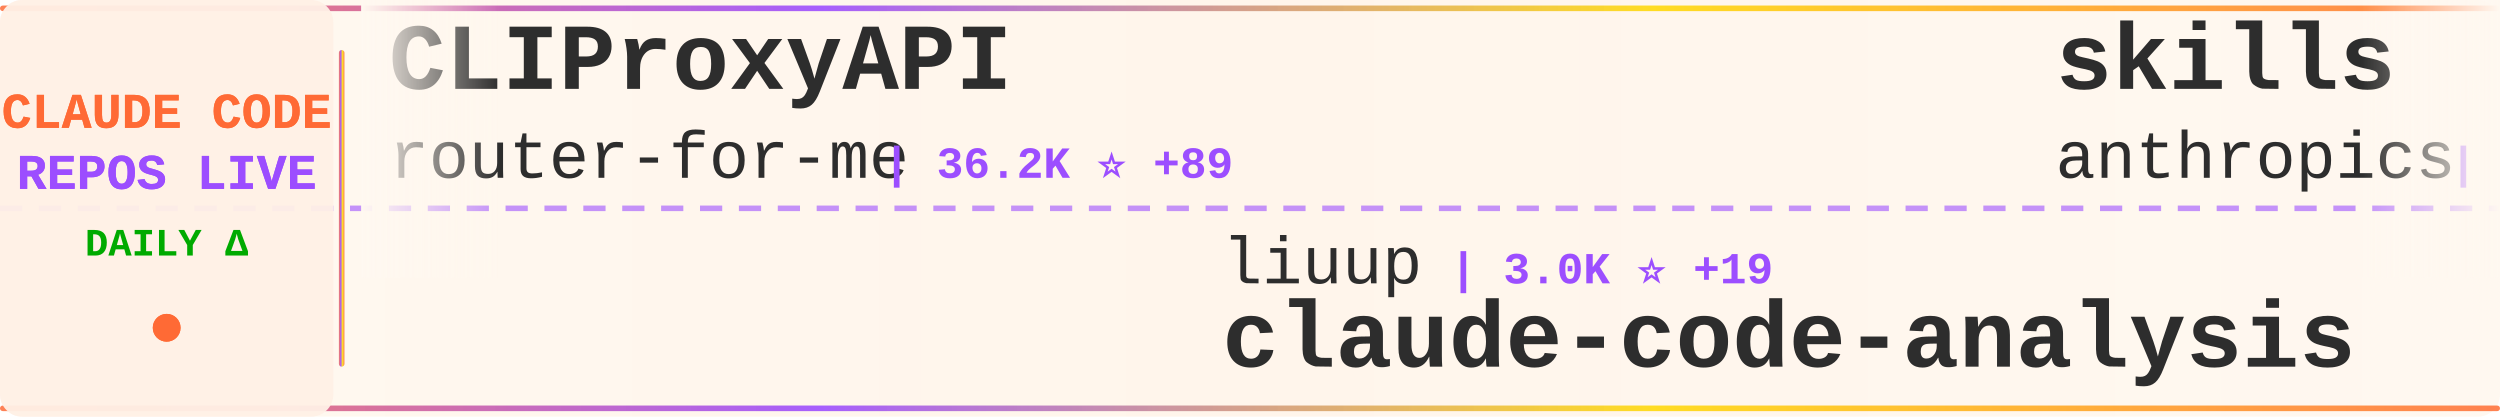
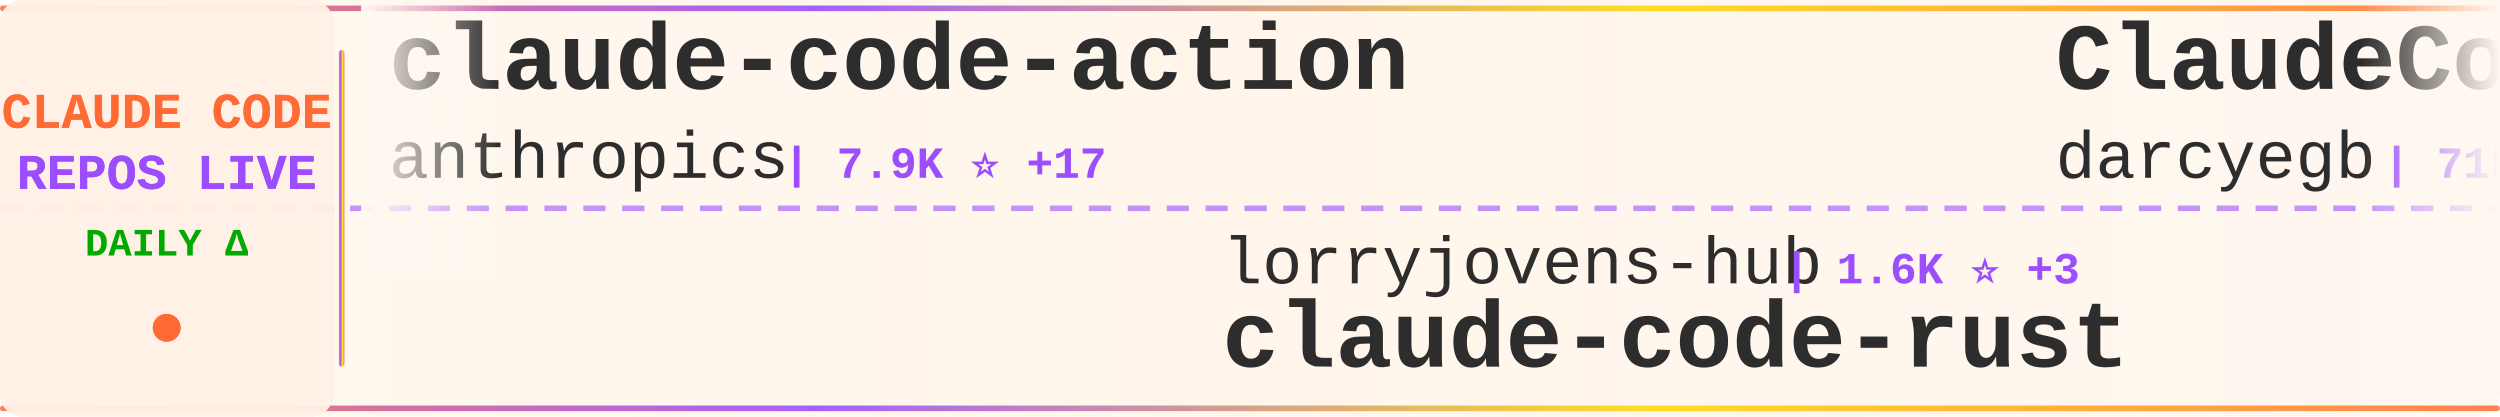
<svg xmlns="http://www.w3.org/2000/svg" width="900" height="150">
  <defs>
    <linearGradient id="tickerBg" x1="0%" y1="0%" x2="100%" y2="0%">
      <stop offset="0%" style="stop-color:#fff8f0;stop-opacity:0.98" />
      <stop offset="50%" style="stop-color:#fff5eb;stop-opacity:1" />
      <stop offset="100%" style="stop-color:#fff8f0;stop-opacity:0.98" />
    </linearGradient>
    <linearGradient id="borderGrad" x1="0%" y1="0%" x2="100%" y2="0%">
      <stop offset="0%" style="stop-color:#FF6B35;stop-opacity:0.85">
        <animate attributeName="stop-opacity" values="0.85;1;0.85" dur="2s" repeatCount="indefinite" />
      </stop>
      <stop offset="33%" style="stop-color:#9C4EFF;stop-opacity:0.9">
        <animate attributeName="stop-opacity" values="0.9;1;0.9" dur="2.2s" repeatCount="indefinite" />
      </stop>
      <stop offset="66%" style="stop-color:#FFD700;stop-opacity:0.85">
        <animate attributeName="stop-opacity" values="0.85;1;0.85" dur="1.8s" repeatCount="indefinite" />
      </stop>
      <stop offset="100%" style="stop-color:#FF6B35;stop-opacity:0.85">
        <animate attributeName="stop-opacity" values="0.85;1;0.85" dur="2s" repeatCount="indefinite" />
      </stop>
    </linearGradient>
    <filter id="textGlow">
      <feGaussianBlur stdDeviation="0.15" result="coloredBlur" />
      <feMerge>
        <feMergeNode in="coloredBlur" />
        <feMergeNode in="SourceGraphic" />
      </feMerge>
    </filter>
    <filter id="metricGlow">
      <feGaussianBlur stdDeviation="0.2" result="coloredBlur" />
      <feMerge>
        <feMergeNode in="coloredBlur" />
        <feMergeNode in="SourceGraphic" />
      </feMerge>
    </filter>
    <linearGradient id="leftFade" x1="0%" y1="0%" x2="100%" y2="0%">
      <stop offset="0%" style="stop-color:#fff8f0;stop-opacity:1" />
      <stop offset="100%" style="stop-color:#fff8f0;stop-opacity:0" />
    </linearGradient>
    <linearGradient id="rightFade" x1="0%" y1="0%" x2="100%" y2="0%">
      <stop offset="0%" style="stop-color:#fff8f0;stop-opacity:0" />
      <stop offset="100%" style="stop-color:#fff8f0;stop-opacity:1" />
    </linearGradient>
  </defs>
  <rect width="900" height="150" fill="url(#tickerBg)" rx="8" />
  <rect x="0" y="2" width="900" height="2" fill="url(#borderGrad)" rx="1" />
  <rect x="0" y="146" width="900" height="2" fill="url(#borderGrad)" rx="1" />
  <line x1="0" y1="75" x2="900" y2="75" stroke="#9C4EFF" stroke-width="2" stroke-dasharray="8 6" opacity="0.6" />
  <rect x="0" y="0" width="120" height="150" fill="#fff0e6" opacity="0.95" rx="8" />
  <text x="60" y="46" font-family="'Courier New', monospace" font-size="18" font-weight="bold" fill="#FF6B35" text-anchor="middle" filter="url(#textGlow)">
    CLAUDE CODE
  </text>
  <text x="60" y="68" font-family="'Courier New', monospace" font-size="18" font-weight="bold" fill="#9C4EFF" text-anchor="middle" filter="url(#textGlow)">
    REPOS LIVE
  </text>
  <text x="60" y="92" font-family="'Courier New', monospace" font-size="14" font-weight="bold" fill="#00aa00" text-anchor="middle">
    DAILY Δ
  </text>
  <circle cx="60" cy="118" r="5" fill="#FF6B35" filter="url(#metricGlow)">
    <animate attributeName="r" values="4;6;4" dur="1.5s" repeatCount="indefinite" />
    <animate attributeName="opacity" values="0.6;1;0.6" dur="1.5s" repeatCount="indefinite" />
  </circle>
  <rect x="122" y="18" width="2" height="114" fill="url(#borderGrad)" rx="1" />
  <clipPath id="tickerClip">
    <rect x="130" y="0" width="770" height="150" />
  </clipPath>
  <g clip-path="url(#tickerClip)">
    <g id="tickerItems">
      <animateTransform attributeName="transform" attributeType="XML" type="translate" from="0 0" to="-3000 0" dur="54s" repeatCount="indefinite" />
      <g transform="translate(0, 0)">
-         <text x="140" y="32" font-family="'Courier New', monospace" font-size="34" font-weight="bold" fill="#2d2d2d">CLIProxyAPI</text>
-         <text x="140" y="64" font-family="'Courier New', monospace" font-size="24" font-weight="normal" fill="#2d2d2d" opacity="1.0">router-for-me</text>
-         <text x="318" y="64" font-family="'Courier New', monospace" font-size="16" font-weight="bold" fill="#9C4EFF"> | 36.2K ⭐ +89</text>
+         <text x="140" y="32" font-family="'Courier New', monospace" font-size="34" font-weight="bold" fill="#2d2d2d">claude-code-action</text>
+         <text x="140" y="64" font-family="'Courier New', monospace" font-size="24" font-weight="normal" fill="#2d2d2d" opacity="1.0">anthropics</text>
+         <text x="282" y="64" font-family="'Courier New', monospace" font-size="16" font-weight="bold" fill="#9C4EFF"> | 7.9K ⭐ +17</text>
      </g>
      <g transform="translate(300, 0)">
-         <text x="140" y="102" font-family="'Courier New', monospace" font-size="24" font-weight="normal" fill="#2d2d2d" opacity="1.0">liuup</text>
-         <text x="222" y="102" font-family="'Courier New', monospace" font-size="16" font-weight="bold" fill="#9C4EFF"> | 3.0K ⭐ +19</text>
-         <text x="140" y="132" font-family="'Courier New', monospace" font-size="34" font-weight="bold" fill="#2d2d2d">claude-code-analysis</text>
+         <text x="140" y="102" font-family="'Courier New', monospace" font-size="24" font-weight="normal" fill="#2d2d2d" opacity="1.0">lorryjovens-hub</text>
+         <text x="342" y="102" font-family="'Courier New', monospace" font-size="16" font-weight="bold" fill="#9C4EFF"> | 1.6K ⭐ +3</text>
+         <text x="140" y="132" font-family="'Courier New', monospace" font-size="34" font-weight="bold" fill="#2d2d2d">claude-code-rust</text>
      </g>
      <g transform="translate(600, 0)">
-         <text x="140" y="32" font-family="'Courier New', monospace" font-size="34" font-weight="bold" fill="#2d2d2d">skills</text>
-         <text x="140" y="64" font-family="'Courier New', monospace" font-size="24" font-weight="normal" fill="#2d2d2d" opacity="1.0">anthropics</text>
-         <text x="282" y="64" font-family="'Courier New', monospace" font-size="16" font-weight="bold" fill="#9C4EFF"> | 147.1K ⭐ +323</text>
+         <text x="140" y="32" font-family="'Courier New', monospace" font-size="34" font-weight="bold" fill="#2d2d2d">ClaudeCodeAgents</text>
+         <text x="140" y="64" font-family="'Courier New', monospace" font-size="24" font-weight="normal" fill="#2d2d2d" opacity="1.0">darcyegb</text>
+         <text x="258" y="64" font-family="'Courier New', monospace" font-size="16" font-weight="bold" fill="#9C4EFF"> | 715 ⭐</text>
      </g>
      <g transform="translate(900, 0)">
-         <text x="140" y="102" font-family="'Courier New', monospace" font-size="24" font-weight="normal" fill="#2d2d2d" opacity="1.0">AICoderTudou</text>
-         <text x="306" y="102" font-family="'Courier New', monospace" font-size="16" font-weight="bold" fill="#9C4EFF"> | 500 ⭐</text>
-         <text x="140" y="132" font-family="'Courier New', monospace" font-size="34" font-weight="bold" fill="#2d2d2d">claude-code-tudou</text>
+         <text x="140" y="102" font-family="'Courier New', monospace" font-size="24" font-weight="normal" fill="#2d2d2d" opacity="1.0">zebbern</text>
+         <text x="246" y="102" font-family="'Courier New', monospace" font-size="16" font-weight="bold" fill="#9C4EFF"> | 4.2K ⭐ +2</text>
+         <text x="140" y="132" font-family="'Courier New', monospace" font-size="34" font-weight="bold" fill="#2d2d2d">claude-code-guide</text>
      </g>
      <g transform="translate(1200, 0)">
-         <text x="140" y="32" font-family="'Courier New', monospace" font-size="34" font-weight="bold" fill="#2d2d2d">claude-code-source-code-...</text>
-         <text x="140" y="64" font-family="'Courier New', monospace" font-size="24" font-weight="normal" fill="#2d2d2d" opacity="1.0">ghuntley</text>
-         <text x="258" y="64" font-family="'Courier New', monospace" font-size="16" font-weight="bold" fill="#9C4EFF"> | 980 ⭐</text>
+         <text x="140" y="32" font-family="'Courier New', monospace" font-size="34" font-weight="bold" fill="#2d2d2d">claude-code-base-action</text>
+         <text x="140" y="64" font-family="'Courier New', monospace" font-size="24" font-weight="normal" fill="#2d2d2d" opacity="1.0">anthropics</text>
+         <text x="282" y="64" font-family="'Courier New', monospace" font-size="16" font-weight="bold" fill="#9C4EFF"> | 865 ⭐ +2</text>
      </g>
      <g transform="translate(1500, 0)">
-         <text x="140" y="102" font-family="'Courier New', monospace" font-size="24" font-weight="normal" fill="#2d2d2d" opacity="1.0">OneRedOak</text>
-         <text x="270" y="102" font-family="'Courier New', monospace" font-size="16" font-weight="bold" fill="#9C4EFF"> | 3.8K ⭐ +1</text>
-         <text x="140" y="132" font-family="'Courier New', monospace" font-size="34" font-weight="bold" fill="#2d2d2d">claude-code-workflows</text>
+         <text x="140" y="102" font-family="'Courier New', monospace" font-size="24" font-weight="normal" fill="#2d2d2d" opacity="1.0">oboard</text>
+         <text x="234" y="102" font-family="'Courier New', monospace" font-size="16" font-weight="bold" fill="#9C4EFF"> | 3.2K ⭐ +3</text>
+         <text x="140" y="132" font-family="'Courier New', monospace" font-size="34" font-weight="bold" fill="#2d2d2d">claude-code-rev</text>
      </g>
      <g transform="translate(1800, 0)">
-         <text x="140" y="32" font-family="'Courier New', monospace" font-size="34" font-weight="bold" fill="#2d2d2d">claude-code-rev</text>
-         <text x="140" y="64" font-family="'Courier New', monospace" font-size="24" font-weight="normal" fill="#2d2d2d" opacity="1.0">oboard</text>
-         <text x="234" y="64" font-family="'Courier New', monospace" font-size="16" font-weight="bold" fill="#9C4EFF"> | 3.2K ⭐ +2</text>
+         <text x="140" y="32" font-family="'Courier New', monospace" font-size="34" font-weight="bold" fill="#2d2d2d">claude-coder</text>
+         <text x="140" y="64" font-family="'Courier New', monospace" font-size="24" font-weight="normal" fill="#2d2d2d" opacity="1.0">kodu-ai</text>
+         <text x="246" y="64" font-family="'Courier New', monospace" font-size="16" font-weight="bold" fill="#9C4EFF"> | 5.3K ⭐ +1</text>
      </g>
      <g transform="translate(2100, 0)">
-         <text x="140" y="102" font-family="'Courier New', monospace" font-size="24" font-weight="normal" fill="#2d2d2d" opacity="1.0">KPR111</text>
-         <text x="234" y="102" font-family="'Courier New', monospace" font-size="16" font-weight="bold" fill="#9C4EFF"> | 18 ⭐</text>
-         <text x="140" y="132" font-family="'Courier New', monospace" font-size="34" font-weight="bold" fill="#2d2d2d">Claude-Code</text>
+         <text x="140" y="102" font-family="'Courier New', monospace" font-size="24" font-weight="normal" fill="#2d2d2d" opacity="1.0">lst97</text>
+         <text x="222" y="102" font-family="'Courier New', monospace" font-size="16" font-weight="bold" fill="#9C4EFF"> | 1.6K ⭐ +1</text>
+         <text x="140" y="132" font-family="'Courier New', monospace" font-size="34" font-weight="bold" fill="#2d2d2d">claude-code-sub-agents</text>
      </g>
      <g transform="translate(2400, 0)">
-         <text x="140" y="32" font-family="'Courier New', monospace" font-size="34" font-weight="bold" fill="#2d2d2d">claude-code-infrastructu...</text>
-         <text x="140" y="64" font-family="'Courier New', monospace" font-size="24" font-weight="normal" fill="#2d2d2d" opacity="1.0">diet103</text>
-         <text x="246" y="64" font-family="'Courier New', monospace" font-size="16" font-weight="bold" fill="#9C4EFF"> | 9.7K ⭐ +2</text>
+         <text x="140" y="32" font-family="'Courier New', monospace" font-size="34" font-weight="bold" fill="#2d2d2d">Open-ClaudeCode</text>
+         <text x="140" y="64" font-family="'Courier New', monospace" font-size="24" font-weight="normal" fill="#2d2d2d" opacity="1.0">LING71671</text>
+         <text x="270" y="64" font-family="'Courier New', monospace" font-size="16" font-weight="bold" fill="#9C4EFF"> | 874 ⭐</text>
      </g>
      <g transform="translate(2700, 0)">
-         <text x="140" y="102" font-family="'Courier New', monospace" font-size="24" font-weight="normal" fill="#2d2d2d" opacity="1.0">RichardAtCT</text>
-         <text x="294" y="102" font-family="'Courier New', monospace" font-size="16" font-weight="bold" fill="#9C4EFF"> | 2.7K ⭐ +3</text>
-         <text x="140" y="132" font-family="'Courier New', monospace" font-size="34" font-weight="bold" fill="#2d2d2d">claude-code-telegram</text>
+         <text x="140" y="102" font-family="'Courier New', monospace" font-size="24" font-weight="normal" fill="#2d2d2d" opacity="1.0">VoltAgent</text>
+         <text x="270" y="102" font-family="'Courier New', monospace" font-size="16" font-weight="bold" fill="#9C4EFF"> | 21.3K ⭐ +38</text>
+         <text x="140" y="132" font-family="'Courier New', monospace" font-size="34" font-weight="bold" fill="#2d2d2d">awesome-claude-code-suba...</text>
      </g>
      <g transform="translate(3000, 0)">
-         <text x="140" y="32" font-family="'Courier New', monospace" font-size="34" font-weight="bold" fill="#2d2d2d">CLIProxyAPI</text>
-         <text x="140" y="64" font-family="'Courier New', monospace" font-size="24" font-weight="normal" fill="#2d2d2d" opacity="1.0">router-for-me</text>
-         <text x="318" y="64" font-family="'Courier New', monospace" font-size="16" font-weight="bold" fill="#9C4EFF"> | 36.2K ⭐ +89</text>
+         <text x="140" y="32" font-family="'Courier New', monospace" font-size="34" font-weight="bold" fill="#2d2d2d">claude-code-action</text>
+         <text x="140" y="64" font-family="'Courier New', monospace" font-size="24" font-weight="normal" fill="#2d2d2d" opacity="1.0">anthropics</text>
+         <text x="282" y="64" font-family="'Courier New', monospace" font-size="16" font-weight="bold" fill="#9C4EFF"> | 7.9K ⭐ +17</text>
      </g>
      <g transform="translate(3300, 0)">
-         <text x="140" y="102" font-family="'Courier New', monospace" font-size="24" font-weight="normal" fill="#2d2d2d" opacity="1.0">liuup</text>
-         <text x="222" y="102" font-family="'Courier New', monospace" font-size="16" font-weight="bold" fill="#9C4EFF"> | 3.0K ⭐ +19</text>
-         <text x="140" y="132" font-family="'Courier New', monospace" font-size="34" font-weight="bold" fill="#2d2d2d">claude-code-analysis</text>
+         <text x="140" y="102" font-family="'Courier New', monospace" font-size="24" font-weight="normal" fill="#2d2d2d" opacity="1.0">lorryjovens-hub</text>
+         <text x="342" y="102" font-family="'Courier New', monospace" font-size="16" font-weight="bold" fill="#9C4EFF"> | 1.6K ⭐ +3</text>
+         <text x="140" y="132" font-family="'Courier New', monospace" font-size="34" font-weight="bold" fill="#2d2d2d">claude-code-rust</text>
      </g>
      <g transform="translate(3600, 0)">
-         <text x="140" y="32" font-family="'Courier New', monospace" font-size="34" font-weight="bold" fill="#2d2d2d">skills</text>
-         <text x="140" y="64" font-family="'Courier New', monospace" font-size="24" font-weight="normal" fill="#2d2d2d" opacity="1.0">anthropics</text>
-         <text x="282" y="64" font-family="'Courier New', monospace" font-size="16" font-weight="bold" fill="#9C4EFF"> | 147.1K ⭐ +323</text>
+         <text x="140" y="32" font-family="'Courier New', monospace" font-size="34" font-weight="bold" fill="#2d2d2d">ClaudeCodeAgents</text>
+         <text x="140" y="64" font-family="'Courier New', monospace" font-size="24" font-weight="normal" fill="#2d2d2d" opacity="1.0">darcyegb</text>
+         <text x="258" y="64" font-family="'Courier New', monospace" font-size="16" font-weight="bold" fill="#9C4EFF"> | 715 ⭐</text>
      </g>
      <g transform="translate(3900, 0)">
-         <text x="140" y="102" font-family="'Courier New', monospace" font-size="24" font-weight="normal" fill="#2d2d2d" opacity="1.0">AICoderTudou</text>
-         <text x="306" y="102" font-family="'Courier New', monospace" font-size="16" font-weight="bold" fill="#9C4EFF"> | 500 ⭐</text>
-         <text x="140" y="132" font-family="'Courier New', monospace" font-size="34" font-weight="bold" fill="#2d2d2d">claude-code-tudou</text>
+         <text x="140" y="102" font-family="'Courier New', monospace" font-size="24" font-weight="normal" fill="#2d2d2d" opacity="1.0">zebbern</text>
+         <text x="246" y="102" font-family="'Courier New', monospace" font-size="16" font-weight="bold" fill="#9C4EFF"> | 4.2K ⭐ +2</text>
+         <text x="140" y="132" font-family="'Courier New', monospace" font-size="34" font-weight="bold" fill="#2d2d2d">claude-code-guide</text>
      </g>
    </g>
  </g>
  <rect x="130" y="0" width="50" height="100" fill="url(#leftFade)" />
  <rect x="850" y="0" width="50" height="100" fill="url(#rightFade)" />
</svg>
